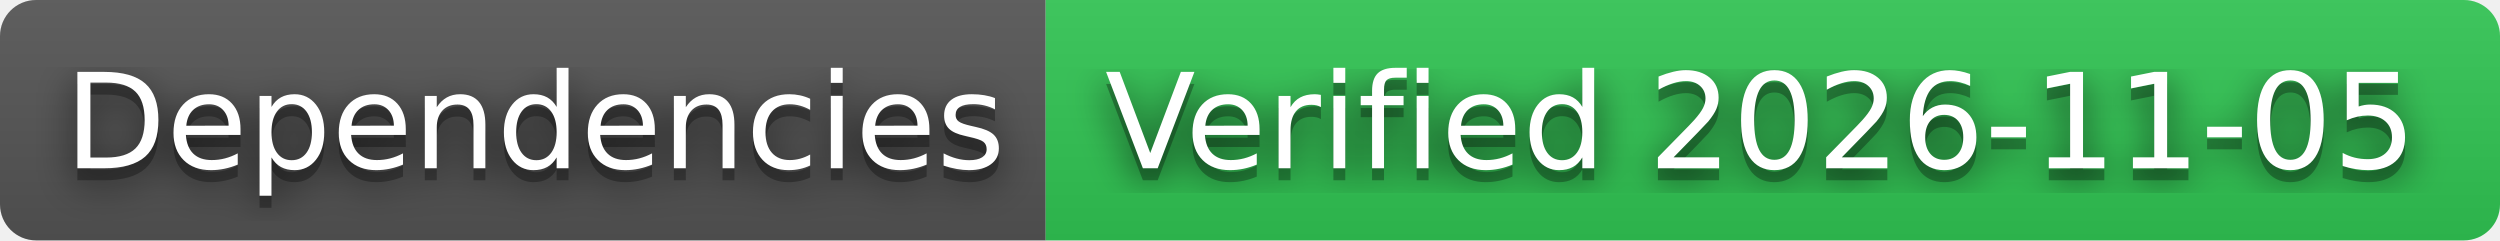
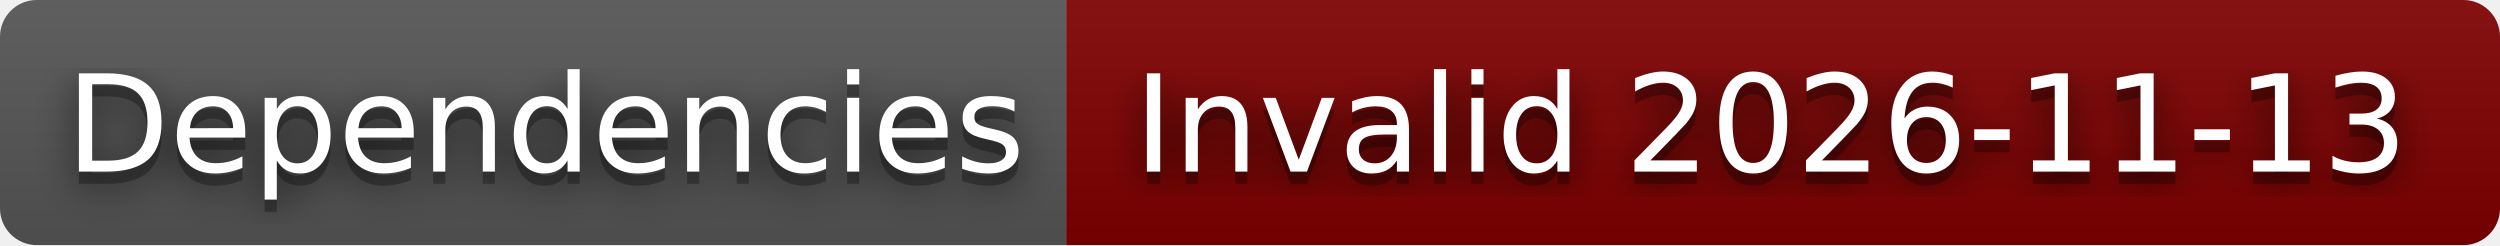
- <svg xmlns="http://www.w3.org/2000/svg" width="208" height="20" role="img" aria-label="Dependencies: Verified 2026-11-05">
+ <svg xmlns="http://www.w3.org/2000/svg" width="204" height="20" role="img" aria-label="Dependencies: Invalid 2026-11-13">
  <filter id="blur">
    <feGaussianBlur stdDeviation="16" />
  </filter>
  <linearGradient id="s" x2="0" y2="100%">
    <stop offset="0" stop-color="#bbb" stop-opacity=".1" />
    <stop offset="1" stop-opacity=".1" />
  </linearGradient>
  <clipPath id="r">
-     <rect width="208" height="20" rx="3" />
+     <rect width="204" height="20" rx="3" />
  </clipPath>
  <g clip-path="url(#r)">
    <rect width="87" height="20" fill="#555" />
-     <rect x="87" width="121" height="20" fill="#31c653" />
-     <rect width="208" height="20" fill="url(#s)" />
+     <rect x="87" width="117" height="20" fill="#800000" />
+     <rect width="204" height="20" fill="url(#s)" />
  </g>
  <g fill="#fff" text-anchor="middle" font-family="Verdana,Geneva,DejaVu Sans,sans-serif" text-rendering="geometricPrecision" font-size="110">
    <g transform="scale(.1)">
      <g aria-hidden="true" fill="#010101">
        <text x="445" y="150" fill-opacity=".8" filter="url(#blur)" textLength="770">Dependencies</text>
        <text x="445" y="150" fill-opacity=".3" textLength="770">Dependencies</text>
      </g>
      <text x="445" y="140" textLength="770">Dependencies</text>
    </g>
    <g transform="scale(.1)">
      <g aria-hidden="true" fill="#010101">
-         <text x="1465" y="150" fill-opacity=".8" filter="url(#blur)" textLength="1110">Verified 2026-11-05</text>
-         <text x="1465" y="150" fill-opacity=".3" textLength="1110">Verified 2026-11-05</text>
+         <text x="1445" y="150" fill-opacity=".8" filter="url(#blur)" textLength="1070">Invalid 2026-11-13</text>
+         <text x="1445" y="150" fill-opacity=".3" textLength="1070">Invalid 2026-11-13</text>
      </g>
-       <text x="1465" y="140" textLength="1110">Verified 2026-11-05</text>
+       <text x="1445" y="140" textLength="1070">Invalid 2026-11-13</text>
    </g>
  </g>
</svg>
